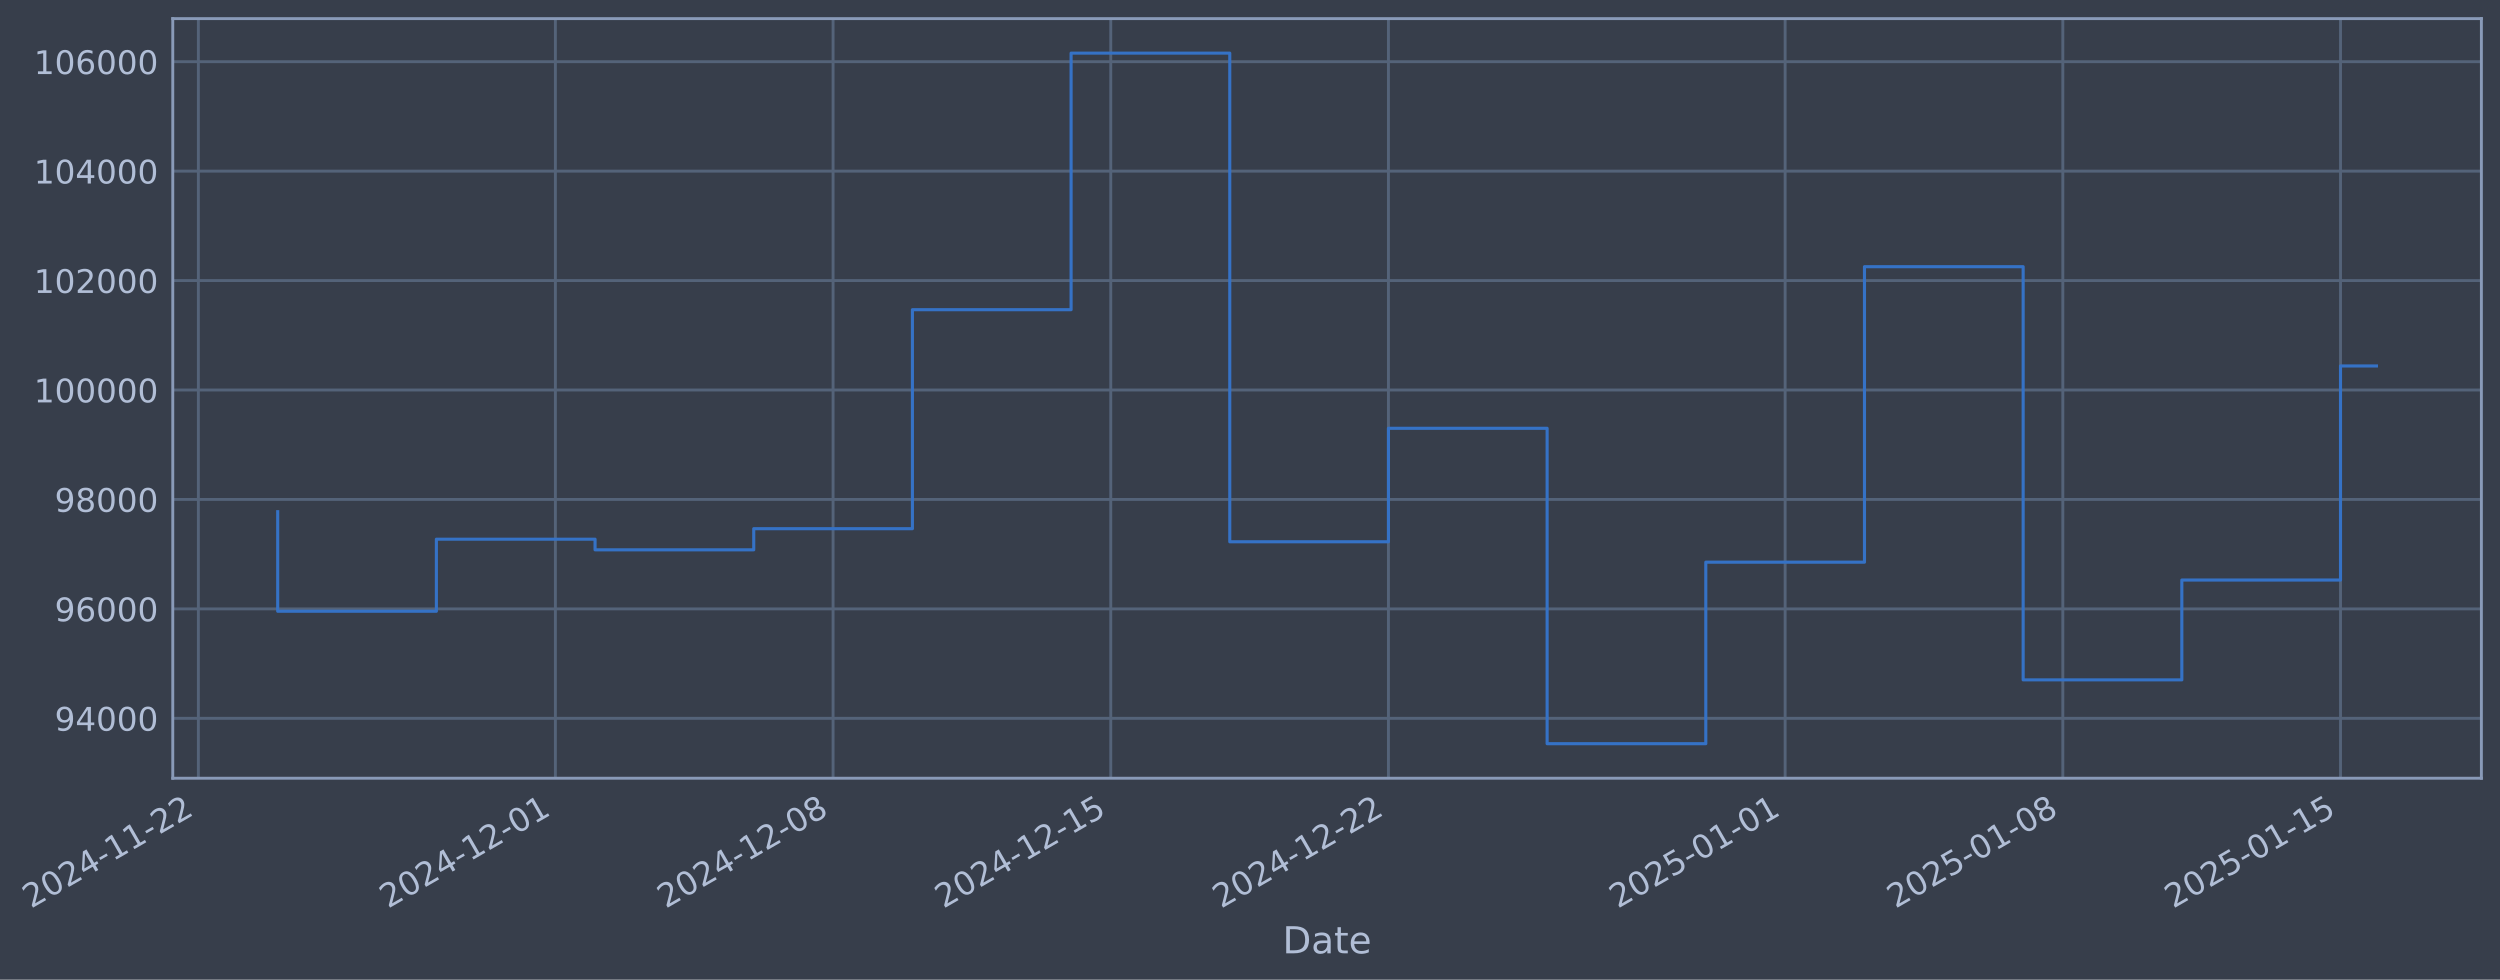
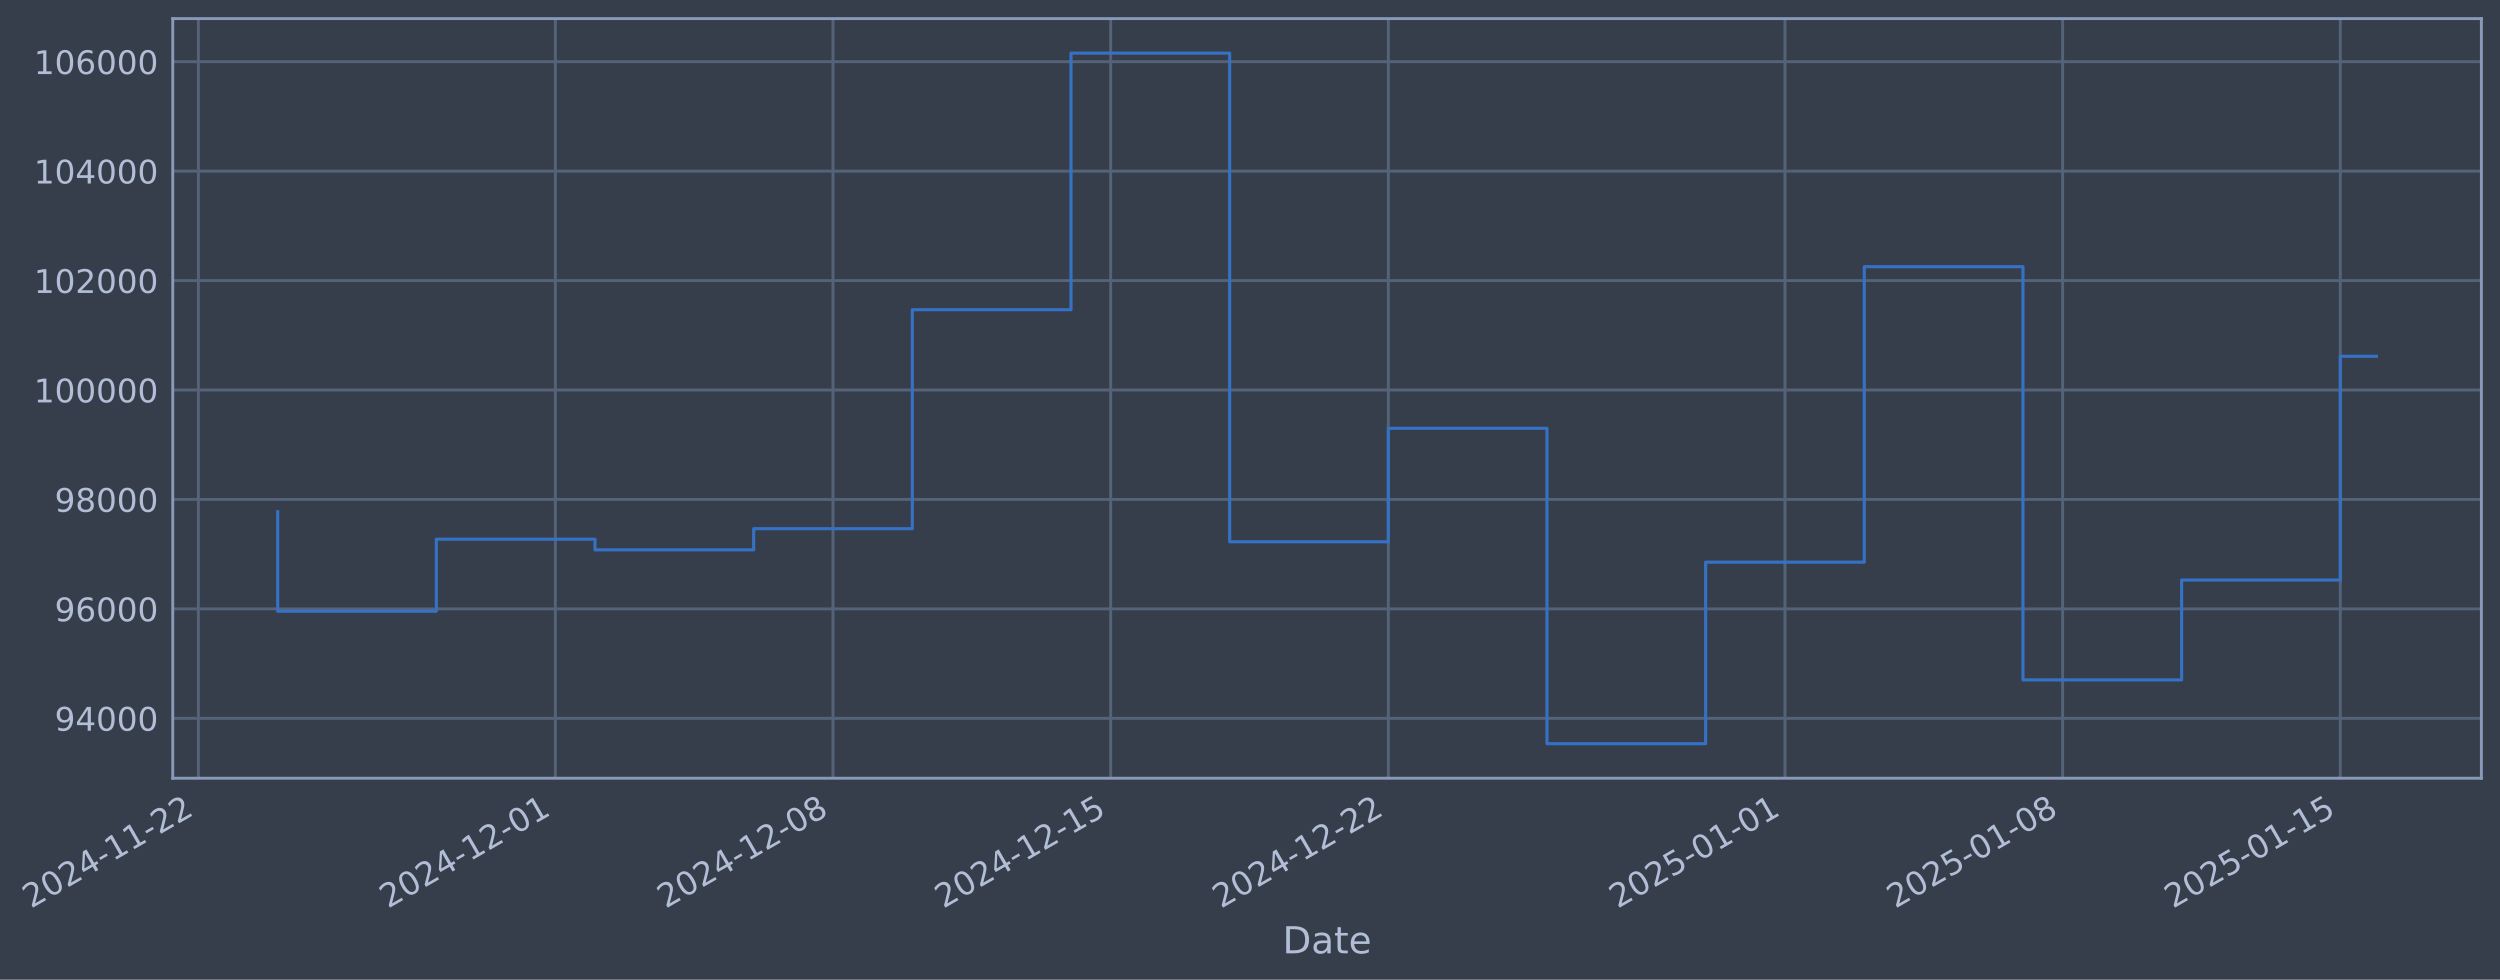
- <svg xmlns="http://www.w3.org/2000/svg" xmlns:xlink="http://www.w3.org/1999/xlink" width="966.813pt" height="378.87pt" viewBox="0 0 966.813 378.87" version="1.1">
+ <svg xmlns="http://www.w3.org/2000/svg" xmlns:xlink="http://www.w3.org/1999/xlink" width="966.81pt" height="378.87pt" viewBox="0 0 966.81 378.87" version="1.1">
  <defs>
    <style type="text/css">*{stroke-linejoin: round; stroke-linecap: butt}</style>
  </defs>
  <g id="figure_1">
    <g id="patch_1">
-       <path d="M 0 378.87  L 966.813 378.87  L 966.813 0  L 0 0  z " style="fill: #373e4b" />
+       <path d="M 0 378.87  L 966.81 378.87  L 966.81 0  L 0 0  z " style="fill: #373e4b" />
    </g>
    <g id="axes_1">
      <g id="patch_2">
-         <path d="M 66.813 300.96  L 959.613 300.96  L 959.613 7.2  L 66.813 7.2  z " style="fill: #373e4b" />
+         <path d="M 66.81 300.96  L 959.61 300.96  L 959.61 7.2  L 66.81 7.2  z " style="fill: #373e4b" />
      </g>
      <g id="matplotlib.axis_1">
        <g id="xtick_1">
          <g id="line2d_1">
-             <path d="M 76.713 300.96  L 76.713 7.2  " clip-path="url(#pc9a4df503d)" style="fill: none; stroke: #546379; stroke-width: 1.12; stroke-linecap: square" />
+             <path d="M 76.713 300.96  L 76.713 7.2  " clip-path="url(#p43787f58e9)" style="fill: none; stroke: #546379; stroke-width: 1.12; stroke-linecap: square" />
          </g>
          <g id="line2d_2" />
          <g id="text_1">
            <g style="fill: #b1bed6" transform="translate(11.98702 351.4642) rotate(-30) scale(0.126 -0.126)">
              <defs>
                <path id="DejaVuSans-32" d="M 1228 531  L 3431 531  L 3431 0  L 469 0  L 469 531  Q 828 903 1448 1529  Q 2069 2156 2228 2338  Q 2531 2678 2651 2914  Q 2772 3150 2772 3378  Q 2772 3750 2511 3984  Q 2250 4219 1831 4219  Q 1534 4219 1204 4116  Q 875 4013 500 3803  L 500 4441  Q 881 4594 1212 4672  Q 1544 4750 1819 4750  Q 2544 4750 2975 4387  Q 3406 4025 3406 3419  Q 3406 3131 3298 2873  Q 3191 2616 2906 2266  Q 2828 2175 2409 1742  Q 1991 1309 1228 531  z " transform="scale(0.015625)" />
                <path id="DejaVuSans-30" d="M 2034 4250  Q 1547 4250 1301 3770  Q 1056 3291 1056 2328  Q 1056 1369 1301 889  Q 1547 409 2034 409  Q 2525 409 2770 889  Q 3016 1369 3016 2328  Q 3016 3291 2770 3770  Q 2525 4250 2034 4250  z M 2034 4750  Q 2819 4750 3233 4129  Q 3647 3509 3647 2328  Q 3647 1150 3233 529  Q 2819 -91 2034 -91  Q 1250 -91 836 529  Q 422 1150 422 2328  Q 422 3509 836 4129  Q 1250 4750 2034 4750  z " transform="scale(0.015625)" />
                <path id="DejaVuSans-34" d="M 2419 4116  L 825 1625  L 2419 1625  L 2419 4116  z M 2253 4666  L 3047 4666  L 3047 1625  L 3713 1625  L 3713 1100  L 3047 1100  L 3047 0  L 2419 0  L 2419 1100  L 313 1100  L 313 1709  L 2253 4666  z " transform="scale(0.015625)" />
                <path id="DejaVuSans-2d" d="M 313 2009  L 1997 2009  L 1997 1497  L 313 1497  L 313 2009  z " transform="scale(0.015625)" />
                <path id="DejaVuSans-31" d="M 794 531  L 1825 531  L 1825 4091  L 703 3866  L 703 4441  L 1819 4666  L 2450 4666  L 2450 531  L 3481 531  L 3481 0  L 794 0  L 794 531  z " transform="scale(0.015625)" />
              </defs>
              <use xlink:href="#DejaVuSans-32" />
              <use xlink:href="#DejaVuSans-30" transform="translate(63.62305 0)" />
              <use xlink:href="#DejaVuSans-32" transform="translate(127.2461 0)" />
              <use xlink:href="#DejaVuSans-34" transform="translate(190.8691 0)" />
              <use xlink:href="#DejaVuSans-2d" transform="translate(254.4922 0)" />
              <use xlink:href="#DejaVuSans-31" transform="translate(290.5762 0)" />
              <use xlink:href="#DejaVuSans-31" transform="translate(354.1992 0)" />
              <use xlink:href="#DejaVuSans-2d" transform="translate(417.8223 0)" />
              <use xlink:href="#DejaVuSans-32" transform="translate(453.9062 0)" />
              <use xlink:href="#DejaVuSans-32" transform="translate(517.5293 0)" />
            </g>
          </g>
        </g>
        <g id="xtick_2">
          <g id="line2d_3">
-             <path d="M 214.782 300.96  L 214.782 7.2  " clip-path="url(#pc9a4df503d)" style="fill: none; stroke: #546379; stroke-width: 1.12; stroke-linecap: square" />
+             <path d="M 214.768 300.96  L 214.768 7.2  " clip-path="url(#p43787f58e9)" style="fill: none; stroke: #546379; stroke-width: 1.12; stroke-linecap: square" />
          </g>
          <g id="line2d_4" />
          <g id="text_2">
-             <g style="fill: #b1bed6" transform="translate(150.0569 351.4642) rotate(-30) scale(0.126 -0.126)">
+             <g style="fill: #b1bed6" transform="translate(150.0422 351.4642) rotate(-30) scale(0.126 -0.126)">
              <use xlink:href="#DejaVuSans-32" />
              <use xlink:href="#DejaVuSans-30" transform="translate(63.62305 0)" />
              <use xlink:href="#DejaVuSans-32" transform="translate(127.2461 0)" />
              <use xlink:href="#DejaVuSans-34" transform="translate(190.8691 0)" />
              <use xlink:href="#DejaVuSans-2d" transform="translate(254.4922 0)" />
              <use xlink:href="#DejaVuSans-31" transform="translate(290.5762 0)" />
              <use xlink:href="#DejaVuSans-32" transform="translate(354.1992 0)" />
              <use xlink:href="#DejaVuSans-2d" transform="translate(417.8223 0)" />
              <use xlink:href="#DejaVuSans-30" transform="translate(453.9062 0)" />
              <use xlink:href="#DejaVuSans-31" transform="translate(517.5293 0)" />
            </g>
          </g>
        </g>
        <g id="xtick_3">
          <g id="line2d_5">
-             <path d="M 322.17 300.96  L 322.17 7.2  " clip-path="url(#pc9a4df503d)" style="fill: none; stroke: #546379; stroke-width: 1.12; stroke-linecap: square" />
+             <path d="M 322.144 300.96  L 322.144 7.2  " clip-path="url(#p43787f58e9)" style="fill: none; stroke: #546379; stroke-width: 1.12; stroke-linecap: square" />
          </g>
          <g id="line2d_6" />
          <g id="text_3">
-             <g style="fill: #b1bed6" transform="translate(257.4446 351.4642) rotate(-30) scale(0.126 -0.126)">
+             <g style="fill: #b1bed6" transform="translate(257.4185 351.4642) rotate(-30) scale(0.126 -0.126)">
              <defs>
                <path id="DejaVuSans-38" d="M 2034 2216  Q 1584 2216 1326 1975  Q 1069 1734 1069 1313  Q 1069 891 1326 650  Q 1584 409 2034 409  Q 2484 409 2743 651  Q 3003 894 3003 1313  Q 3003 1734 2745 1975  Q 2488 2216 2034 2216  z M 1403 2484  Q 997 2584 770 2862  Q 544 3141 544 3541  Q 544 4100 942 4425  Q 1341 4750 2034 4750  Q 2731 4750 3128 4425  Q 3525 4100 3525 3541  Q 3525 3141 3298 2862  Q 3072 2584 2669 2484  Q 3125 2378 3379 2068  Q 3634 1759 3634 1313  Q 3634 634 3220 271  Q 2806 -91 2034 -91  Q 1263 -91 848 271  Q 434 634 434 1313  Q 434 1759 690 2068  Q 947 2378 1403 2484  z M 1172 3481  Q 1172 3119 1398 2916  Q 1625 2713 2034 2713  Q 2441 2713 2670 2916  Q 2900 3119 2900 3481  Q 2900 3844 2670 4047  Q 2441 4250 2034 4250  Q 1625 4250 1398 4047  Q 1172 3844 1172 3481  z " transform="scale(0.015625)" />
              </defs>
              <use xlink:href="#DejaVuSans-32" />
              <use xlink:href="#DejaVuSans-30" transform="translate(63.62305 0)" />
              <use xlink:href="#DejaVuSans-32" transform="translate(127.2461 0)" />
              <use xlink:href="#DejaVuSans-34" transform="translate(190.8691 0)" />
              <use xlink:href="#DejaVuSans-2d" transform="translate(254.4922 0)" />
              <use xlink:href="#DejaVuSans-31" transform="translate(290.5762 0)" />
              <use xlink:href="#DejaVuSans-32" transform="translate(354.1992 0)" />
              <use xlink:href="#DejaVuSans-2d" transform="translate(417.8223 0)" />
              <use xlink:href="#DejaVuSans-30" transform="translate(453.9062 0)" />
              <use xlink:href="#DejaVuSans-38" transform="translate(517.5293 0)" />
            </g>
          </g>
        </g>
        <g id="xtick_4">
          <g id="line2d_7">
-             <path d="M 429.558 300.96  L 429.558 7.2  " clip-path="url(#pc9a4df503d)" style="fill: none; stroke: #546379; stroke-width: 1.12; stroke-linecap: square" />
+             <path d="M 429.52 300.96  L 429.52 7.2  " clip-path="url(#p43787f58e9)" style="fill: none; stroke: #546379; stroke-width: 1.12; stroke-linecap: square" />
          </g>
          <g id="line2d_8" />
          <g id="text_4">
-             <g style="fill: #b1bed6" transform="translate(364.8322 351.4642) rotate(-30) scale(0.126 -0.126)">
+             <g style="fill: #b1bed6" transform="translate(364.7948 351.4642) rotate(-30) scale(0.126 -0.126)">
              <defs>
                <path id="DejaVuSans-35" d="M 691 4666  L 3169 4666  L 3169 4134  L 1269 4134  L 1269 2991  Q 1406 3038 1543 3061  Q 1681 3084 1819 3084  Q 2600 3084 3056 2656  Q 3513 2228 3513 1497  Q 3513 744 3044 326  Q 2575 -91 1722 -91  Q 1428 -91 1123 -41  Q 819 9 494 109  L 494 744  Q 775 591 1075 516  Q 1375 441 1709 441  Q 2250 441 2565 725  Q 2881 1009 2881 1497  Q 2881 1984 2565 2268  Q 2250 2553 1709 2553  Q 1456 2553 1204 2497  Q 953 2441 691 2322  L 691 4666  z " transform="scale(0.015625)" />
              </defs>
              <use xlink:href="#DejaVuSans-32" />
              <use xlink:href="#DejaVuSans-30" transform="translate(63.62305 0)" />
              <use xlink:href="#DejaVuSans-32" transform="translate(127.2461 0)" />
              <use xlink:href="#DejaVuSans-34" transform="translate(190.8691 0)" />
              <use xlink:href="#DejaVuSans-2d" transform="translate(254.4922 0)" />
              <use xlink:href="#DejaVuSans-31" transform="translate(290.5762 0)" />
              <use xlink:href="#DejaVuSans-32" transform="translate(354.1992 0)" />
              <use xlink:href="#DejaVuSans-2d" transform="translate(417.8223 0)" />
              <use xlink:href="#DejaVuSans-31" transform="translate(453.9062 0)" />
              <use xlink:href="#DejaVuSans-35" transform="translate(517.5293 0)" />
            </g>
          </g>
        </g>
        <g id="xtick_5">
          <g id="line2d_9">
-             <path d="M 536.945 300.96  L 536.945 7.2  " clip-path="url(#pc9a4df503d)" style="fill: none; stroke: #546379; stroke-width: 1.12; stroke-linecap: square" />
+             <path d="M 536.897 300.96  L 536.897 7.2  " clip-path="url(#p43787f58e9)" style="fill: none; stroke: #546379; stroke-width: 1.12; stroke-linecap: square" />
          </g>
          <g id="line2d_10" />
          <g id="text_5">
-             <g style="fill: #b1bed6" transform="translate(472.2199 351.4642) rotate(-30) scale(0.126 -0.126)">
+             <g style="fill: #b1bed6" transform="translate(472.1711 351.4642) rotate(-30) scale(0.126 -0.126)">
              <use xlink:href="#DejaVuSans-32" />
              <use xlink:href="#DejaVuSans-30" transform="translate(63.62305 0)" />
              <use xlink:href="#DejaVuSans-32" transform="translate(127.2461 0)" />
              <use xlink:href="#DejaVuSans-34" transform="translate(190.8691 0)" />
              <use xlink:href="#DejaVuSans-2d" transform="translate(254.4922 0)" />
              <use xlink:href="#DejaVuSans-31" transform="translate(290.5762 0)" />
              <use xlink:href="#DejaVuSans-32" transform="translate(354.1992 0)" />
              <use xlink:href="#DejaVuSans-2d" transform="translate(417.8223 0)" />
              <use xlink:href="#DejaVuSans-32" transform="translate(453.9062 0)" />
              <use xlink:href="#DejaVuSans-32" transform="translate(517.5293 0)" />
            </g>
          </g>
        </g>
        <g id="xtick_6">
          <g id="line2d_11">
-             <path d="M 690.356 300.96  L 690.356 7.2  " clip-path="url(#pc9a4df503d)" style="fill: none; stroke: #546379; stroke-width: 1.12; stroke-linecap: square" />
+             <path d="M 690.291 300.96  L 690.291 7.2  " clip-path="url(#p43787f58e9)" style="fill: none; stroke: #546379; stroke-width: 1.12; stroke-linecap: square" />
          </g>
          <g id="line2d_12" />
          <g id="text_6">
-             <g style="fill: #b1bed6" transform="translate(625.6309 351.4642) rotate(-30) scale(0.126 -0.126)">
+             <g style="fill: #b1bed6" transform="translate(625.5658 351.4642) rotate(-30) scale(0.126 -0.126)">
              <use xlink:href="#DejaVuSans-32" />
              <use xlink:href="#DejaVuSans-30" transform="translate(63.62305 0)" />
              <use xlink:href="#DejaVuSans-32" transform="translate(127.2461 0)" />
              <use xlink:href="#DejaVuSans-35" transform="translate(190.8691 0)" />
              <use xlink:href="#DejaVuSans-2d" transform="translate(254.4922 0)" />
              <use xlink:href="#DejaVuSans-30" transform="translate(290.5762 0)" />
              <use xlink:href="#DejaVuSans-31" transform="translate(354.1992 0)" />
              <use xlink:href="#DejaVuSans-2d" transform="translate(417.8223 0)" />
              <use xlink:href="#DejaVuSans-30" transform="translate(453.9062 0)" />
              <use xlink:href="#DejaVuSans-31" transform="translate(517.5293 0)" />
            </g>
          </g>
        </g>
        <g id="xtick_7">
          <g id="line2d_13">
-             <path d="M 797.744 300.96  L 797.744 7.2  " clip-path="url(#pc9a4df503d)" style="fill: none; stroke: #546379; stroke-width: 1.12; stroke-linecap: square" />
+             <path d="M 797.668 300.96  L 797.668 7.2  " clip-path="url(#p43787f58e9)" style="fill: none; stroke: #546379; stroke-width: 1.12; stroke-linecap: square" />
          </g>
          <g id="line2d_14" />
          <g id="text_7">
-             <g style="fill: #b1bed6" transform="translate(733.0186 351.4642) rotate(-30) scale(0.126 -0.126)">
+             <g style="fill: #b1bed6" transform="translate(732.9421 351.4642) rotate(-30) scale(0.126 -0.126)">
              <use xlink:href="#DejaVuSans-32" />
              <use xlink:href="#DejaVuSans-30" transform="translate(63.62305 0)" />
              <use xlink:href="#DejaVuSans-32" transform="translate(127.2461 0)" />
              <use xlink:href="#DejaVuSans-35" transform="translate(190.8691 0)" />
              <use xlink:href="#DejaVuSans-2d" transform="translate(254.4922 0)" />
              <use xlink:href="#DejaVuSans-30" transform="translate(290.5762 0)" />
              <use xlink:href="#DejaVuSans-31" transform="translate(354.1992 0)" />
              <use xlink:href="#DejaVuSans-2d" transform="translate(417.8223 0)" />
              <use xlink:href="#DejaVuSans-30" transform="translate(453.9062 0)" />
              <use xlink:href="#DejaVuSans-38" transform="translate(517.5293 0)" />
            </g>
          </g>
        </g>
        <g id="xtick_8">
          <g id="line2d_15">
-             <path d="M 905.132 300.96  L 905.132 7.2  " clip-path="url(#pc9a4df503d)" style="fill: none; stroke: #546379; stroke-width: 1.12; stroke-linecap: square" />
+             <path d="M 905.044 300.96  L 905.044 7.2  " clip-path="url(#p43787f58e9)" style="fill: none; stroke: #546379; stroke-width: 1.12; stroke-linecap: square" />
          </g>
          <g id="line2d_16" />
          <g id="text_8">
-             <g style="fill: #b1bed6" transform="translate(840.4063 351.4642) rotate(-30) scale(0.126 -0.126)">
+             <g style="fill: #b1bed6" transform="translate(840.3184 351.4642) rotate(-30) scale(0.126 -0.126)">
              <use xlink:href="#DejaVuSans-32" />
              <use xlink:href="#DejaVuSans-30" transform="translate(63.62305 0)" />
              <use xlink:href="#DejaVuSans-32" transform="translate(127.2461 0)" />
              <use xlink:href="#DejaVuSans-35" transform="translate(190.8691 0)" />
              <use xlink:href="#DejaVuSans-2d" transform="translate(254.4922 0)" />
              <use xlink:href="#DejaVuSans-30" transform="translate(290.5762 0)" />
              <use xlink:href="#DejaVuSans-31" transform="translate(354.1992 0)" />
              <use xlink:href="#DejaVuSans-2d" transform="translate(417.8223 0)" />
              <use xlink:href="#DejaVuSans-31" transform="translate(453.9062 0)" />
              <use xlink:href="#DejaVuSans-35" transform="translate(517.5293 0)" />
            </g>
          </g>
        </g>
        <g id="text_9">
-           <g style="fill: #b1bed6" transform="translate(496.0038 368.6753) scale(0.144 -0.144)">
+           <g style="fill: #b1bed6" transform="translate(496.0005 368.6753) scale(0.144 -0.144)">
            <defs>
              <path id="DejaVuSans-44" d="M 1259 4147  L 1259 519  L 2022 519  Q 2988 519 3436 956  Q 3884 1394 3884 2338  Q 3884 3275 3436 3711  Q 2988 4147 2022 4147  L 1259 4147  z M 628 4666  L 1925 4666  Q 3281 4666 3915 4102  Q 4550 3538 4550 2338  Q 4550 1131 3912 565  Q 3275 0 1925 0  L 628 0  L 628 4666  z " transform="scale(0.015625)" />
              <path id="DejaVuSans-61" d="M 2194 1759  Q 1497 1759 1228 1600  Q 959 1441 959 1056  Q 959 750 1161 570  Q 1363 391 1709 391  Q 2188 391 2477 730  Q 2766 1069 2766 1631  L 2766 1759  L 2194 1759  z M 3341 1997  L 3341 0  L 2766 0  L 2766 531  Q 2569 213 2275 61  Q 1981 -91 1556 -91  Q 1019 -91 701 211  Q 384 513 384 1019  Q 384 1609 779 1909  Q 1175 2209 1959 2209  L 2766 2209  L 2766 2266  Q 2766 2663 2505 2880  Q 2244 3097 1772 3097  Q 1472 3097 1187 3025  Q 903 2953 641 2809  L 641 3341  Q 956 3463 1253 3523  Q 1550 3584 1831 3584  Q 2591 3584 2966 3190  Q 3341 2797 3341 1997  z " transform="scale(0.015625)" />
              <path id="DejaVuSans-74" d="M 1172 4494  L 1172 3500  L 2356 3500  L 2356 3053  L 1172 3053  L 1172 1153  Q 1172 725 1289 603  Q 1406 481 1766 481  L 2356 481  L 2356 0  L 1766 0  Q 1100 0 847 248  Q 594 497 594 1153  L 594 3053  L 172 3053  L 172 3500  L 594 3500  L 594 4494  L 1172 4494  z " transform="scale(0.015625)" />
              <path id="DejaVuSans-65" d="M 3597 1894  L 3597 1613  L 953 1613  Q 991 1019 1311 708  Q 1631 397 2203 397  Q 2534 397 2845 478  Q 3156 559 3463 722  L 3463 178  Q 3153 47 2828 -22  Q 2503 -91 2169 -91  Q 1331 -91 842 396  Q 353 884 353 1716  Q 353 2575 817 3079  Q 1281 3584 2069 3584  Q 2775 3584 3186 3129  Q 3597 2675 3597 1894  z M 3022 2063  Q 3016 2534 2758 2815  Q 2500 3097 2075 3097  Q 1594 3097 1305 2825  Q 1016 2553 972 2059  L 3022 2063  z " transform="scale(0.015625)" />
            </defs>
            <use xlink:href="#DejaVuSans-44" />
            <use xlink:href="#DejaVuSans-61" transform="translate(77.00195 0)" />
            <use xlink:href="#DejaVuSans-74" transform="translate(138.2812 0)" />
            <use xlink:href="#DejaVuSans-65" transform="translate(177.4902 0)" />
          </g>
        </g>
      </g>
      <g id="matplotlib.axis_2">
        <g id="ytick_1">
          <g id="line2d_17">
-             <path d="M 66.813 277.797  L 959.613 277.797  " clip-path="url(#pc9a4df503d)" style="fill: none; stroke: #546379; stroke-width: 1.12; stroke-linecap: square" />
+             <path d="M 66.81 277.797  L 959.61 277.797  " clip-path="url(#p43787f58e9)" style="fill: none; stroke: #546379; stroke-width: 1.12; stroke-linecap: square" />
          </g>
          <g id="line2d_18" />
          <g id="text_10">
-             <g style="fill: #b1bed6" transform="translate(21.12915 282.5841) scale(0.126 -0.126)">
+             <g style="fill: #b1bed6" transform="translate(21.12589 282.5841) scale(0.126 -0.126)">
              <defs>
                <path id="DejaVuSans-39" d="M 703 97  L 703 672  Q 941 559 1184 500  Q 1428 441 1663 441  Q 2288 441 2617 861  Q 2947 1281 2994 2138  Q 2813 1869 2534 1725  Q 2256 1581 1919 1581  Q 1219 1581 811 2004  Q 403 2428 403 3163  Q 403 3881 828 4315  Q 1253 4750 1959 4750  Q 2769 4750 3195 4129  Q 3622 3509 3622 2328  Q 3622 1225 3098 567  Q 2575 -91 1691 -91  Q 1453 -91 1209 -44  Q 966 3 703 97  z M 1959 2075  Q 2384 2075 2632 2365  Q 2881 2656 2881 3163  Q 2881 3666 2632 3958  Q 2384 4250 1959 4250  Q 1534 4250 1286 3958  Q 1038 3666 1038 3163  Q 1038 2656 1286 2365  Q 1534 2075 1959 2075  z " transform="scale(0.015625)" />
              </defs>
              <use xlink:href="#DejaVuSans-39" />
              <use xlink:href="#DejaVuSans-34" transform="translate(63.62305 0)" />
              <use xlink:href="#DejaVuSans-30" transform="translate(127.2461 0)" />
              <use xlink:href="#DejaVuSans-30" transform="translate(190.8691 0)" />
              <use xlink:href="#DejaVuSans-30" transform="translate(254.4922 0)" />
            </g>
          </g>
        </g>
        <g id="ytick_2">
          <g id="line2d_19">
-             <path d="M 66.813 235.473  L 959.613 235.473  " clip-path="url(#pc9a4df503d)" style="fill: none; stroke: #546379; stroke-width: 1.12; stroke-linecap: square" />
+             <path d="M 66.81 235.473  L 959.61 235.473  " clip-path="url(#p43787f58e9)" style="fill: none; stroke: #546379; stroke-width: 1.12; stroke-linecap: square" />
          </g>
          <g id="line2d_20" />
          <g id="text_11">
-             <g style="fill: #b1bed6" transform="translate(21.12915 240.2602) scale(0.126 -0.126)">
+             <g style="fill: #b1bed6" transform="translate(21.12589 240.2602) scale(0.126 -0.126)">
              <defs>
                <path id="DejaVuSans-36" d="M 2113 2584  Q 1688 2584 1439 2293  Q 1191 2003 1191 1497  Q 1191 994 1439 701  Q 1688 409 2113 409  Q 2538 409 2786 701  Q 3034 994 3034 1497  Q 3034 2003 2786 2293  Q 2538 2584 2113 2584  z M 3366 4563  L 3366 3988  Q 3128 4100 2886 4159  Q 2644 4219 2406 4219  Q 1781 4219 1451 3797  Q 1122 3375 1075 2522  Q 1259 2794 1537 2939  Q 1816 3084 2150 3084  Q 2853 3084 3261 2657  Q 3669 2231 3669 1497  Q 3669 778 3244 343  Q 2819 -91 2113 -91  Q 1303 -91 875 529  Q 447 1150 447 2328  Q 447 3434 972 4092  Q 1497 4750 2381 4750  Q 2619 4750 2861 4703  Q 3103 4656 3366 4563  z " transform="scale(0.015625)" />
              </defs>
              <use xlink:href="#DejaVuSans-39" />
              <use xlink:href="#DejaVuSans-36" transform="translate(63.62305 0)" />
              <use xlink:href="#DejaVuSans-30" transform="translate(127.2461 0)" />
              <use xlink:href="#DejaVuSans-30" transform="translate(190.8691 0)" />
              <use xlink:href="#DejaVuSans-30" transform="translate(254.4922 0)" />
            </g>
          </g>
        </g>
        <g id="ytick_3">
          <g id="line2d_21">
-             <path d="M 66.813 193.149  L 959.613 193.149  " clip-path="url(#pc9a4df503d)" style="fill: none; stroke: #546379; stroke-width: 1.12; stroke-linecap: square" />
+             <path d="M 66.81 193.149  L 959.61 193.149  " clip-path="url(#p43787f58e9)" style="fill: none; stroke: #546379; stroke-width: 1.12; stroke-linecap: square" />
          </g>
          <g id="line2d_22" />
          <g id="text_12">
-             <g style="fill: #b1bed6" transform="translate(21.12915 197.9364) scale(0.126 -0.126)">
+             <g style="fill: #b1bed6" transform="translate(21.12589 197.9364) scale(0.126 -0.126)">
              <use xlink:href="#DejaVuSans-39" />
              <use xlink:href="#DejaVuSans-38" transform="translate(63.62305 0)" />
              <use xlink:href="#DejaVuSans-30" transform="translate(127.2461 0)" />
              <use xlink:href="#DejaVuSans-30" transform="translate(190.8691 0)" />
              <use xlink:href="#DejaVuSans-30" transform="translate(254.4922 0)" />
            </g>
          </g>
        </g>
        <g id="ytick_4">
          <g id="line2d_23">
-             <path d="M 66.813 150.826  L 959.613 150.826  " clip-path="url(#pc9a4df503d)" style="fill: none; stroke: #546379; stroke-width: 1.12; stroke-linecap: square" />
+             <path d="M 66.81 150.826  L 959.61 150.826  " clip-path="url(#p43787f58e9)" style="fill: none; stroke: #546379; stroke-width: 1.12; stroke-linecap: square" />
          </g>
          <g id="line2d_24" />
          <g id="text_13">
-             <g style="fill: #b1bed6" transform="translate(13.1124 155.6126) scale(0.126 -0.126)">
+             <g style="fill: #b1bed6" transform="translate(13.10914 155.6126) scale(0.126 -0.126)">
              <use xlink:href="#DejaVuSans-31" />
              <use xlink:href="#DejaVuSans-30" transform="translate(63.62305 0)" />
              <use xlink:href="#DejaVuSans-30" transform="translate(127.2461 0)" />
              <use xlink:href="#DejaVuSans-30" transform="translate(190.8691 0)" />
              <use xlink:href="#DejaVuSans-30" transform="translate(254.4922 0)" />
              <use xlink:href="#DejaVuSans-30" transform="translate(318.1152 0)" />
            </g>
          </g>
        </g>
        <g id="ytick_5">
          <g id="line2d_25">
-             <path d="M 66.813 108.502  L 959.613 108.502  " clip-path="url(#pc9a4df503d)" style="fill: none; stroke: #546379; stroke-width: 1.12; stroke-linecap: square" />
+             <path d="M 66.81 108.502  L 959.61 108.502  " clip-path="url(#p43787f58e9)" style="fill: none; stroke: #546379; stroke-width: 1.12; stroke-linecap: square" />
          </g>
          <g id="line2d_26" />
          <g id="text_14">
-             <g style="fill: #b1bed6" transform="translate(13.1124 113.2888) scale(0.126 -0.126)">
+             <g style="fill: #b1bed6" transform="translate(13.10914 113.2888) scale(0.126 -0.126)">
              <use xlink:href="#DejaVuSans-31" />
              <use xlink:href="#DejaVuSans-30" transform="translate(63.62305 0)" />
              <use xlink:href="#DejaVuSans-32" transform="translate(127.2461 0)" />
              <use xlink:href="#DejaVuSans-30" transform="translate(190.8691 0)" />
              <use xlink:href="#DejaVuSans-30" transform="translate(254.4922 0)" />
              <use xlink:href="#DejaVuSans-30" transform="translate(318.1152 0)" />
            </g>
          </g>
        </g>
        <g id="ytick_6">
          <g id="line2d_27">
-             <path d="M 66.813 66.178  L 959.613 66.178  " clip-path="url(#pc9a4df503d)" style="fill: none; stroke: #546379; stroke-width: 1.12; stroke-linecap: square" />
+             <path d="M 66.81 66.178  L 959.61 66.178  " clip-path="url(#p43787f58e9)" style="fill: none; stroke: #546379; stroke-width: 1.12; stroke-linecap: square" />
          </g>
          <g id="line2d_28" />
          <g id="text_15">
-             <g style="fill: #b1bed6" transform="translate(13.1124 70.96502) scale(0.126 -0.126)">
+             <g style="fill: #b1bed6" transform="translate(13.10914 70.96502) scale(0.126 -0.126)">
              <use xlink:href="#DejaVuSans-31" />
              <use xlink:href="#DejaVuSans-30" transform="translate(63.62305 0)" />
              <use xlink:href="#DejaVuSans-34" transform="translate(127.2461 0)" />
              <use xlink:href="#DejaVuSans-30" transform="translate(190.8691 0)" />
              <use xlink:href="#DejaVuSans-30" transform="translate(254.4922 0)" />
              <use xlink:href="#DejaVuSans-30" transform="translate(318.1152 0)" />
            </g>
          </g>
        </g>
        <g id="ytick_7">
          <g id="line2d_29">
-             <path d="M 66.813 23.854  L 959.613 23.854  " clip-path="url(#pc9a4df503d)" style="fill: none; stroke: #546379; stroke-width: 1.12; stroke-linecap: square" />
+             <path d="M 66.81 23.854  L 959.61 23.854  " clip-path="url(#p43787f58e9)" style="fill: none; stroke: #546379; stroke-width: 1.12; stroke-linecap: square" />
          </g>
          <g id="line2d_30" />
          <g id="text_16">
-             <g style="fill: #b1bed6" transform="translate(13.1124 28.64121) scale(0.126 -0.126)">
+             <g style="fill: #b1bed6" transform="translate(13.10914 28.64121) scale(0.126 -0.126)">
              <use xlink:href="#DejaVuSans-31" />
              <use xlink:href="#DejaVuSans-30" transform="translate(63.62305 0)" />
              <use xlink:href="#DejaVuSans-36" transform="translate(127.2461 0)" />
              <use xlink:href="#DejaVuSans-30" transform="translate(190.8691 0)" />
              <use xlink:href="#DejaVuSans-30" transform="translate(254.4922 0)" />
              <use xlink:href="#DejaVuSans-30" transform="translate(318.1152 0)" />
            </g>
          </g>
        </g>
      </g>
      <g id="line2d_31">
-         <path d="M 107.395 197.87  L 107.395 236.383  L 168.759 236.383  L 168.759 208.521  L 230.123 208.521  L 230.123 212.628  L 291.488 212.628  L 291.488 204.459  L 352.852 204.459  L 352.852 119.77  L 414.217 119.77  L 414.217 20.553  L 475.581 20.553  L 475.581 209.517  L 536.945 209.517  L 536.945 165.636  L 598.31 165.636  L 598.31 287.607  L 659.674 287.607  L 659.674 217.409  L 721.039 217.409  L 721.039 103.141  L 782.403 103.141  L 782.403 262.927  L 843.767 262.927  L 843.767 224.318  L 905.132 224.318  L 905.132 141.53  L 919.031 141.53  " clip-path="url(#pc9a4df503d)" style="fill: none; stroke: #3572c6; stroke-width: 1.2; stroke-linecap: square" />
+         <path d="M 107.391 197.87  L 107.391 236.383  L 168.749 236.383  L 168.749 208.521  L 230.107 208.521  L 230.107 212.628  L 291.465 212.628  L 291.465 204.459  L 352.823 204.459  L 352.823 119.77  L 414.181 119.77  L 414.181 20.553  L 475.539 20.553  L 475.539 209.517  L 536.897 209.517  L 536.897 165.636  L 598.254 165.636  L 598.254 287.607  L 659.612 287.607  L 659.612 217.409  L 720.97 217.409  L 720.97 103.141  L 782.328 103.141  L 782.328 262.927  L 843.686 262.927  L 843.686 224.318  L 905.044 224.318  L 905.044 137.778  L 919.028 137.778  " clip-path="url(#p43787f58e9)" style="fill: none; stroke: #3572c6; stroke-width: 1.2; stroke-linecap: square" />
      </g>
      <g id="patch_3">
-         <path d="M 66.813 300.96  L 66.813 7.2  " style="fill: none; stroke: #899ab8; stroke-width: 1.12; stroke-linejoin: miter; stroke-linecap: square" />
+         <path d="M 66.81 300.96  L 66.81 7.2  " style="fill: none; stroke: #899ab8; stroke-width: 1.12; stroke-linejoin: miter; stroke-linecap: square" />
      </g>
      <g id="patch_4">
-         <path d="M 959.613 300.96  L 959.613 7.2  " style="fill: none; stroke: #899ab8; stroke-width: 1.12; stroke-linejoin: miter; stroke-linecap: square" />
+         <path d="M 959.61 300.96  L 959.61 7.2  " style="fill: none; stroke: #899ab8; stroke-width: 1.12; stroke-linejoin: miter; stroke-linecap: square" />
      </g>
      <g id="patch_5">
-         <path d="M 66.813 300.96  L 959.613 300.96  " style="fill: none; stroke: #899ab8; stroke-width: 1.12; stroke-linejoin: miter; stroke-linecap: square" />
+         <path d="M 66.81 300.96  L 959.61 300.96  " style="fill: none; stroke: #899ab8; stroke-width: 1.12; stroke-linejoin: miter; stroke-linecap: square" />
      </g>
      <g id="patch_6">
-         <path d="M 66.813 7.2  L 959.613 7.2  " style="fill: none; stroke: #899ab8; stroke-width: 1.12; stroke-linejoin: miter; stroke-linecap: square" />
+         <path d="M 66.81 7.2  L 959.61 7.2  " style="fill: none; stroke: #899ab8; stroke-width: 1.12; stroke-linejoin: miter; stroke-linecap: square" />
      </g>
    </g>
  </g>
  <defs>
-     <clipPath id="pc9a4df503d">
-       <rect x="66.813" y="7.2" width="892.8" height="293.76" />
+     <clipPath id="p43787f58e9">
+       <rect x="66.81" y="7.2" width="892.8" height="293.76" />
    </clipPath>
  </defs>
</svg>
